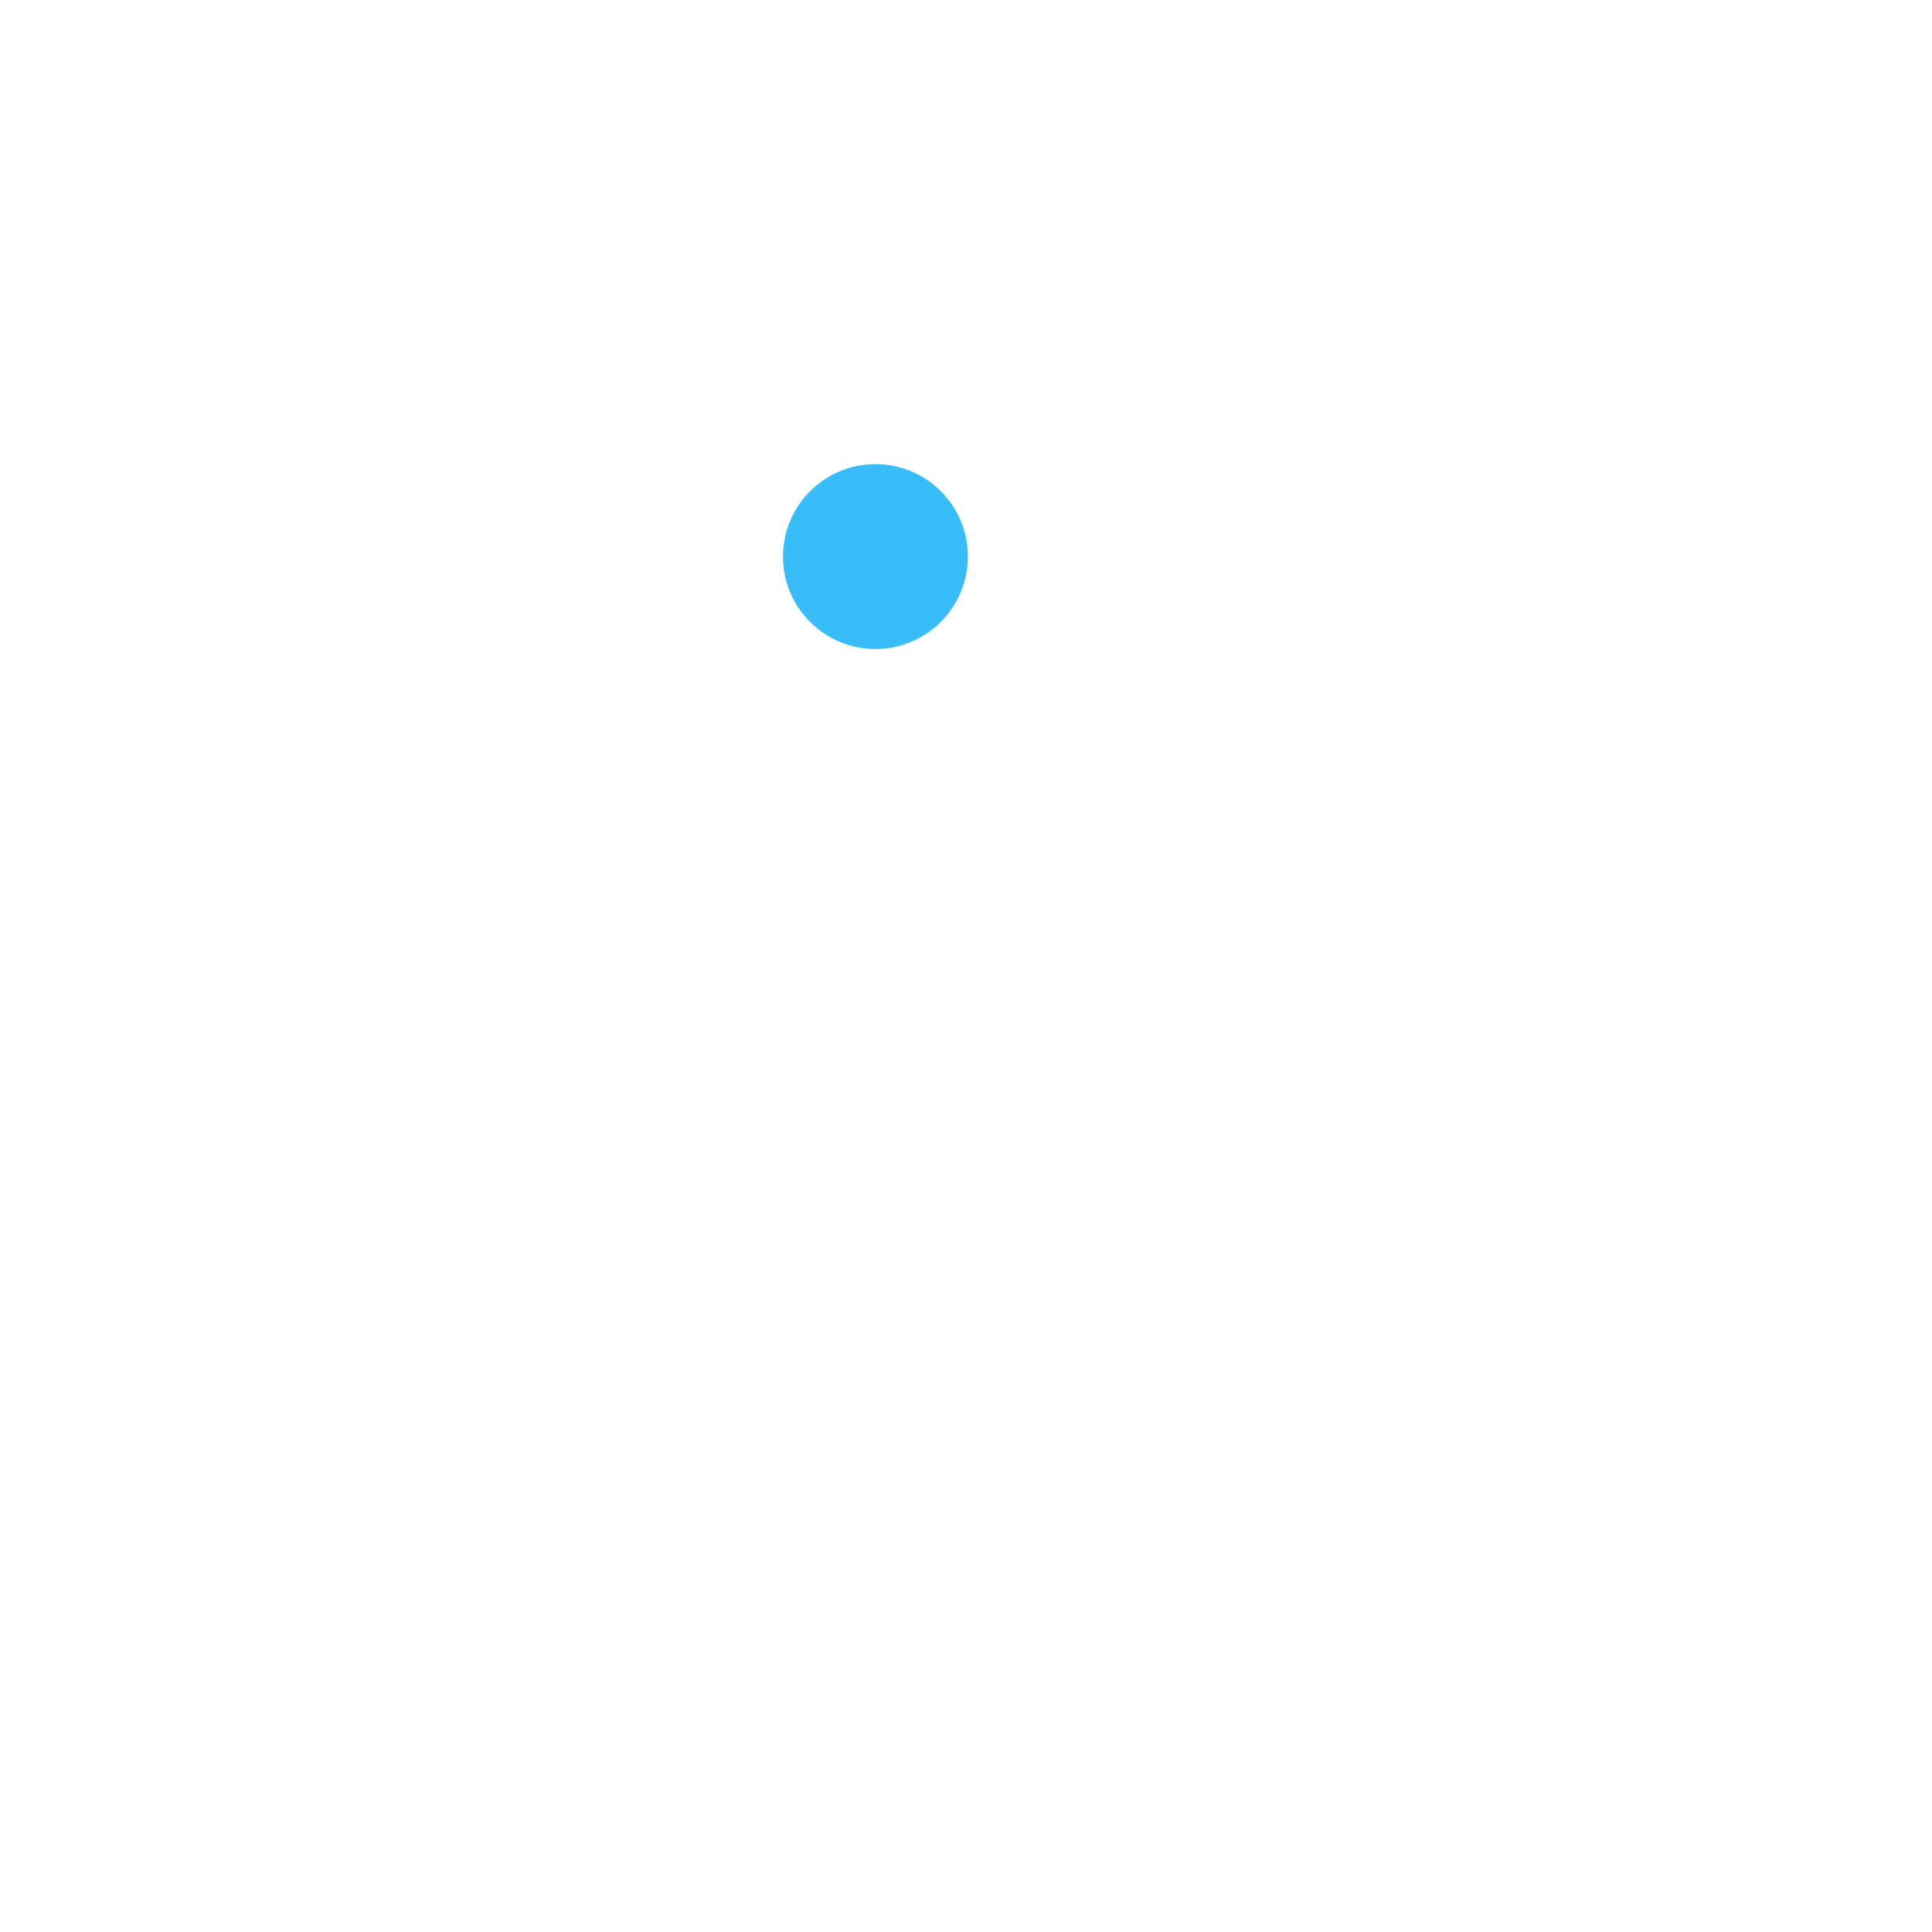
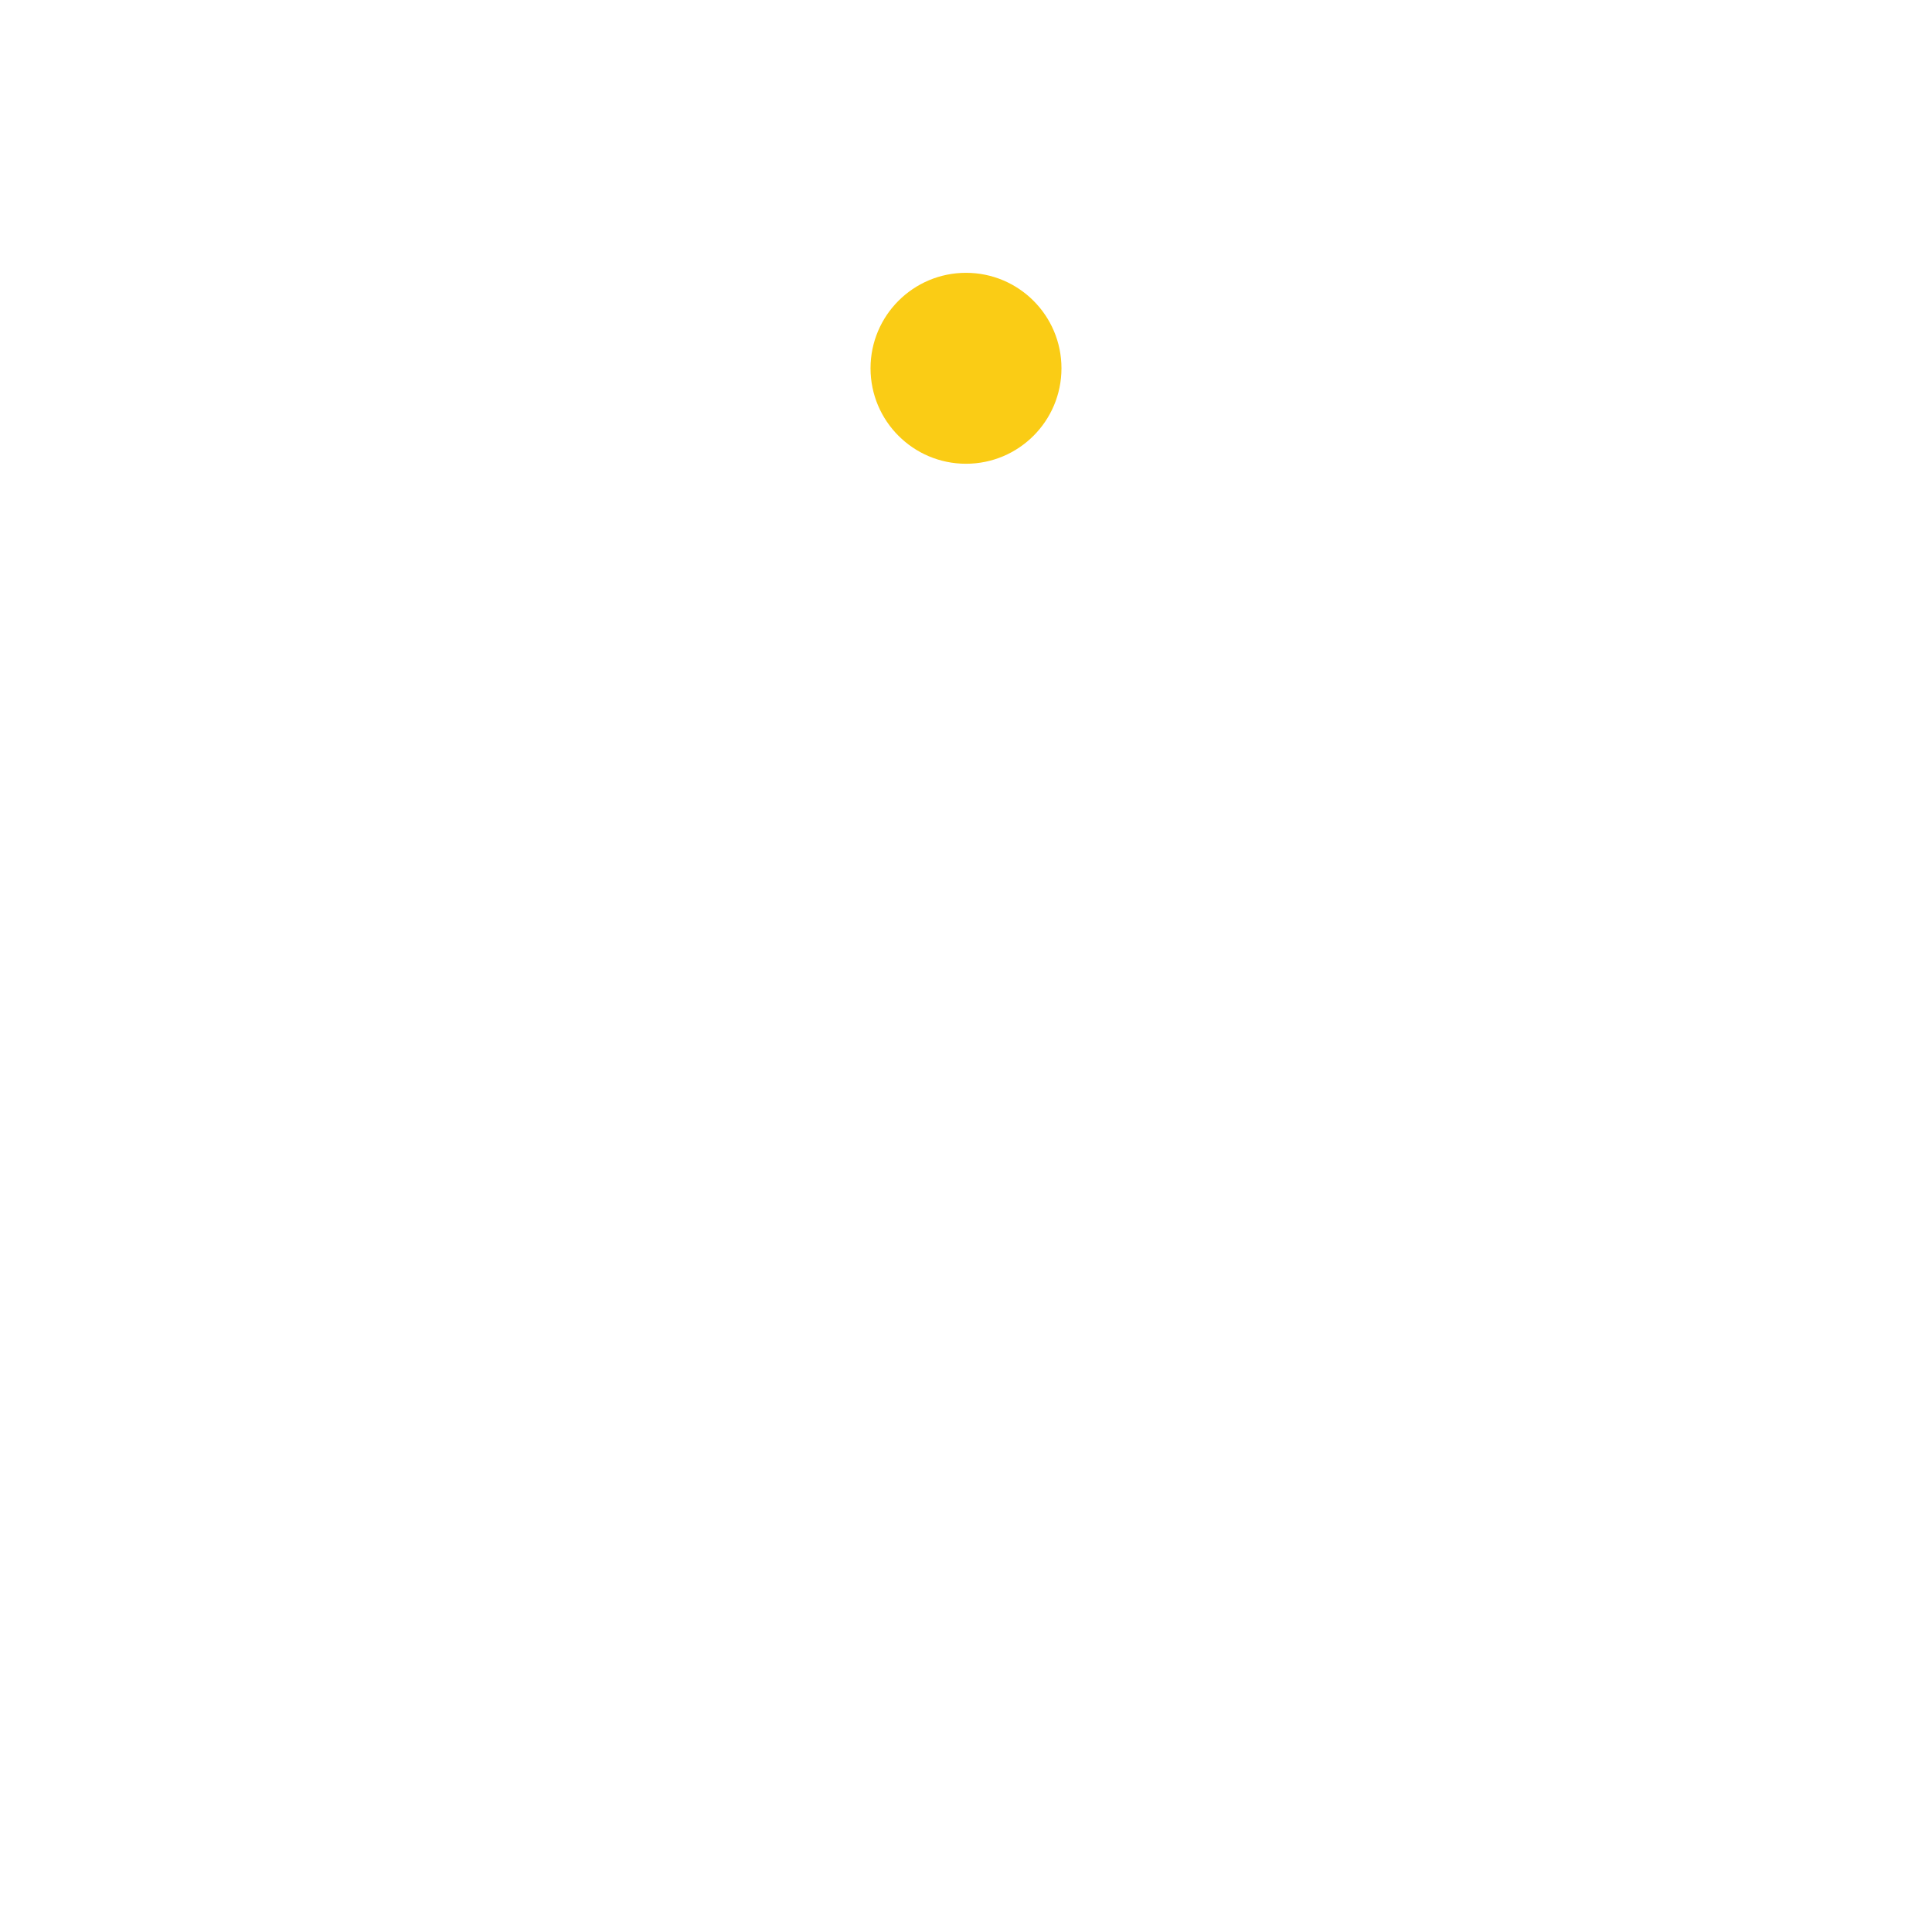
<svg xmlns="http://www.w3.org/2000/svg" viewBox="0 0 1024 1024" width="1024" height="1024">
-   <circle fill="#38BDF8" cx="464" cy="295" r="49" />
+   <circle fill="#FACC15" cx="512" cy="195.2" r="50.6" />
</svg>
